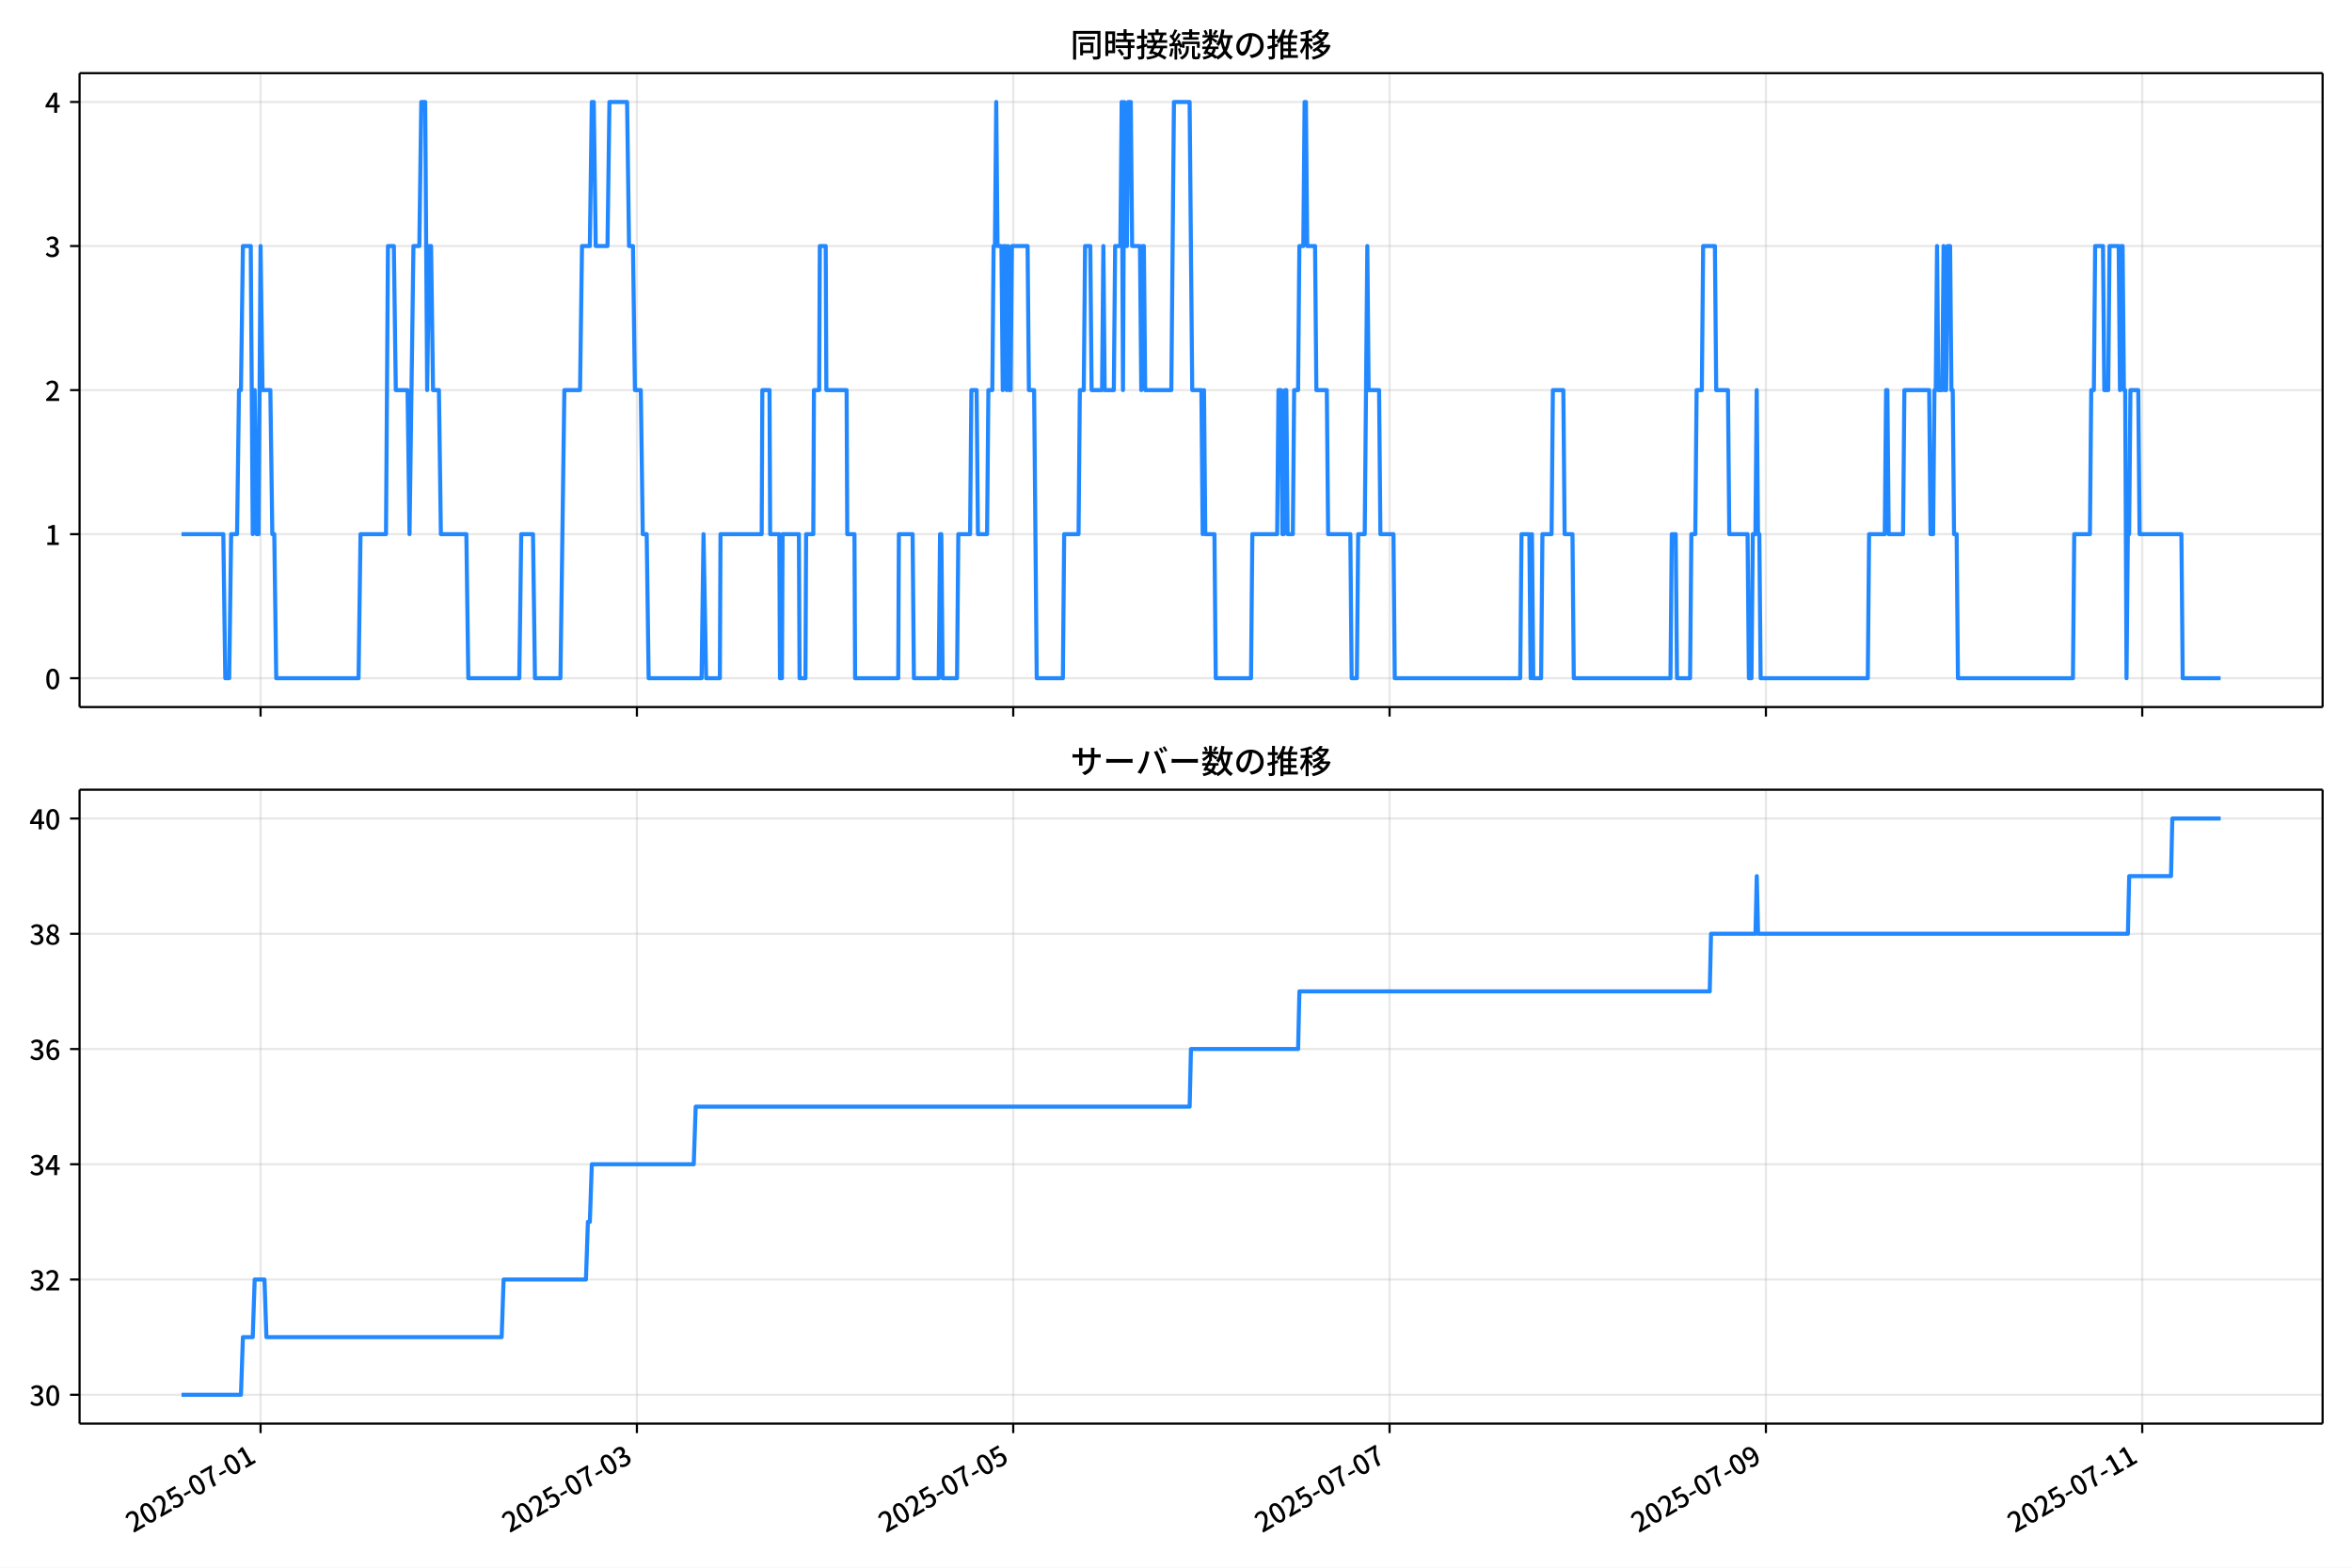
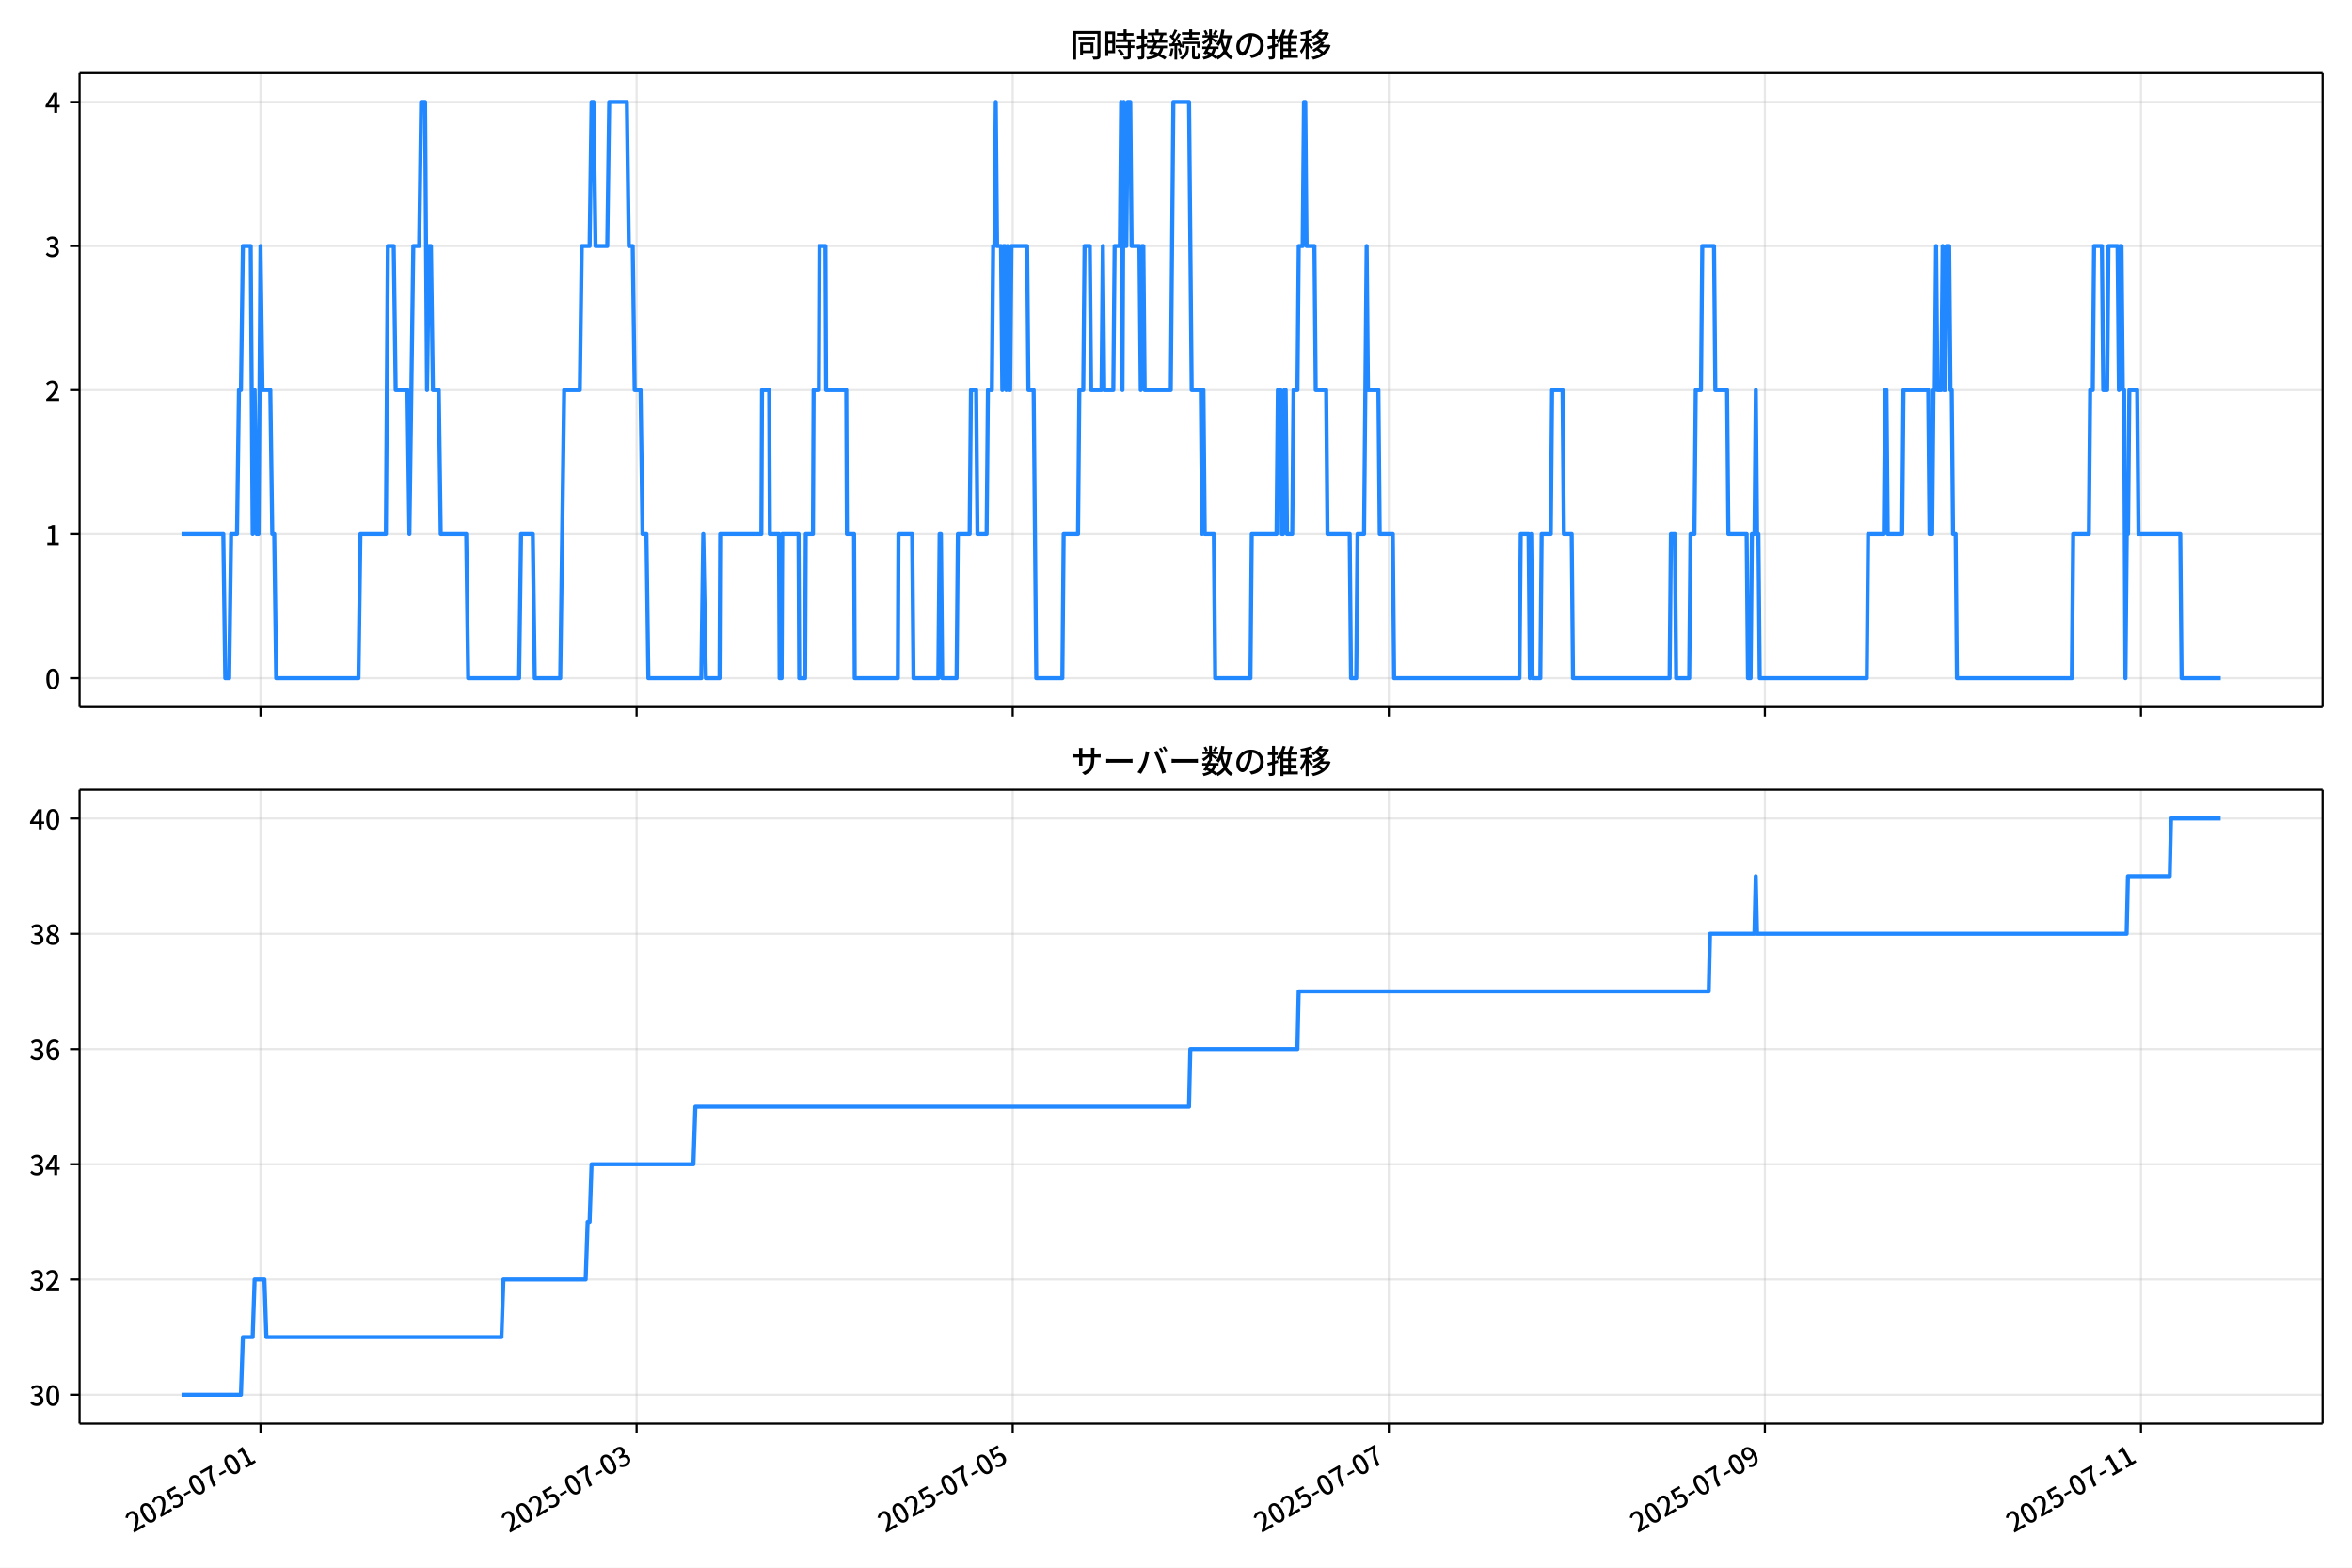
<svg xmlns="http://www.w3.org/2000/svg" xmlns:xlink="http://www.w3.org/1999/xlink" version="1.1" viewBox="0 0 864 576">
  <defs>
    <style type="text/css">*{stroke-linejoin: round; stroke-linecap: butt}</style>
  </defs>
  <g id="aa">
    <g id="ab">
      <path d="m0 576h864v-576h-864z" fill="#fff" />
    </g>
    <g id="ac">
      <g id="ad">
        <path d="m29.23 259.78h823.97v-232.9h-823.97z" fill="#fff" />
      </g>
      <g id="ae">
        <g id="af">
          <g id="ag">
-             <path d="m95.717 259.78v-232.9" clip-path="url(#d)" fill="none" stroke="#b0b0b0" stroke-linecap="square" stroke-opacity=".3" stroke-width=".8" />
+             <path d="m95.699 259.78v-232.9" clip-path="url(#d)" fill="none" stroke="#b0b0b0" stroke-linecap="square" stroke-opacity=".3" stroke-width=".8" />
          </g>
          <g id="ah">
            <defs>
              <path id="e" d="m0 0v3.5" stroke="#000" stroke-width=".8" />
            </defs>
-             <use x="95.717" y="259.778" stroke="#000000" stroke-width=".8" xlink:href="#e" />
+             <use x="95.699" y="259.778" stroke="#000000" stroke-width=".8" xlink:href="#e" />
          </g>
        </g>
        <g id="ai">
          <g id="aj">
-             <path d="m233.96 259.78v-232.9" clip-path="url(#d)" fill="none" stroke="#b0b0b0" stroke-linecap="square" stroke-opacity=".3" stroke-width=".8" />
+             <path d="m233.86 259.78v-232.9" clip-path="url(#d)" fill="none" stroke="#b0b0b0" stroke-linecap="square" stroke-opacity=".3" stroke-width=".8" />
          </g>
          <g id="ak">
-             <use x="233.963" y="259.778" stroke="#000000" stroke-width=".8" xlink:href="#e" />
+             <use x="233.856" y="259.778" stroke="#000000" stroke-width=".8" xlink:href="#e" />
          </g>
        </g>
        <g id="al">
          <g id="am">
-             <path d="m372.21 259.78v-232.9" clip-path="url(#d)" fill="none" stroke="#b0b0b0" stroke-linecap="square" stroke-opacity=".3" stroke-width=".8" />
+             <path d="m372.01 259.78v-232.9" clip-path="url(#d)" fill="none" stroke="#b0b0b0" stroke-linecap="square" stroke-opacity=".3" stroke-width=".8" />
          </g>
          <g id="an">
-             <use x="372.209" y="259.778" stroke="#000000" stroke-width=".8" xlink:href="#e" />
+             <use x="372.013" y="259.778" stroke="#000000" stroke-width=".8" xlink:href="#e" />
          </g>
        </g>
        <g id="ao">
          <g id="ap">
-             <path d="m510.45 259.78v-232.9" clip-path="url(#d)" fill="none" stroke="#b0b0b0" stroke-linecap="square" stroke-opacity=".3" stroke-width=".8" />
+             <path d="m510.17 259.78v-232.9" clip-path="url(#d)" fill="none" stroke="#b0b0b0" stroke-linecap="square" stroke-opacity=".3" stroke-width=".8" />
          </g>
          <g id="aq">
-             <use x="510.454" y="259.778" stroke="#000000" stroke-width=".8" xlink:href="#e" />
+             <use x="510.17" y="259.778" stroke="#000000" stroke-width=".8" xlink:href="#e" />
          </g>
        </g>
        <g id="ar">
          <g id="as">
-             <path d="m648.7 259.78v-232.9" clip-path="url(#d)" fill="none" stroke="#b0b0b0" stroke-linecap="square" stroke-opacity=".3" stroke-width=".8" />
+             <path d="m648.33 259.78v-232.9" clip-path="url(#d)" fill="none" stroke="#b0b0b0" stroke-linecap="square" stroke-opacity=".3" stroke-width=".8" />
          </g>
          <g id="at">
-             <use x="648.7" y="259.778" stroke="#000000" stroke-width=".8" xlink:href="#e" />
+             <use x="648.327" y="259.778" stroke="#000000" stroke-width=".8" xlink:href="#e" />
          </g>
        </g>
        <g id="au">
          <g id="av">
-             <path d="m786.95 259.78v-232.9" clip-path="url(#d)" fill="none" stroke="#b0b0b0" stroke-linecap="square" stroke-opacity=".3" stroke-width=".8" />
+             <path d="m786.48 259.78v-232.9" clip-path="url(#d)" fill="none" stroke="#b0b0b0" stroke-linecap="square" stroke-opacity=".3" stroke-width=".8" />
          </g>
          <g id="aw">
-             <use x="786.946" y="259.778" stroke="#000000" stroke-width=".8" xlink:href="#e" />
+             <use x="786.484" y="259.778" stroke="#000000" stroke-width=".8" xlink:href="#e" />
          </g>
        </g>
      </g>
      <g id="ax">
        <g id="ay">
          <g id="az">
            <path d="m29.23 249.19h823.97" clip-path="url(#d)" fill="none" stroke="#b0b0b0" stroke-linecap="square" stroke-opacity=".3" stroke-width=".8" />
          </g>
          <g id="ba">
            <defs>
              <path id="g" d="m0 0h-3.5" stroke="#000" stroke-width=".8" />
            </defs>
            <use x="29.23" y="249.191" stroke="#000000" stroke-width=".8" xlink:href="#g" />
          </g>
          <g id="bb">
            <g transform="translate(16.53 253.18) scale(.1 -.1)">
              <defs>
                <path id="a" transform="scale(.015625)" d="m1830-90q-460 0-806 275-346 276-535 823-188 547-188 1366 0 820 188 1357 189 538 535 803 346 266 806 266 461 0 800-269 340-269 528-803 189-534 189-1354 0-819-189-1366-188-547-528-823-339-275-800-275zm0 589q237 0 422 185 186 186 288 599 103 413 103 1091 0 679-103 1082-102 403-288 582-185 180-422 180-236 0-422-180-186-179-292-582-105-403-105-1082 0-678 105-1091 106-413 292-599 186-185 422-185z" />
              </defs>
              <use xlink:href="#a" />
            </g>
          </g>
        </g>
        <g id="bc">
          <g id="bd">
            <path d="m29.23 196.26h823.97" clip-path="url(#d)" fill="none" stroke="#b0b0b0" stroke-linecap="square" stroke-opacity=".3" stroke-width=".8" />
          </g>
          <g id="be">
            <use x="29.23" y="196.26" stroke="#000000" stroke-width=".8" xlink:href="#g" />
          </g>
          <g id="bf">
            <g transform="translate(16.53 200.25) scale(.1 -.1)">
              <defs>
                <path id="k" transform="scale(.015625)" d="m544 0v608h1037v3277h-845v467q333 58 579 147 247 90 451 218h557v-4109h915v-608h-2694z" />
              </defs>
              <use xlink:href="#k" />
            </g>
          </g>
        </g>
        <g id="bg">
          <g id="bh">
            <path d="m29.23 143.33h823.97" clip-path="url(#d)" fill="none" stroke="#b0b0b0" stroke-linecap="square" stroke-opacity=".3" stroke-width=".8" />
          </g>
          <g id="bi">
            <use x="29.23" y="143.329" stroke="#000000" stroke-width=".8" xlink:href="#g" />
          </g>
          <g id="bj">
            <g transform="translate(16.53 147.31) scale(.1 -.1)">
              <defs>
                <path id="b" transform="scale(.015625)" d="m282 0v429q697 621 1164 1136 468 515 701 956 234 442 234 826 0 256-87 451-86 196-262 301-176 106-445 106-275 0-506-151-230-150-422-368l-416 410q301 333 637 518 336 186 803 186 429 0 749-176t496-493 176-745q0-455-224-919t-615-935q-390-470-889-950 186 20 394 36t374 16h1184v-634h-3046z" />
              </defs>
              <use xlink:href="#b" />
            </g>
          </g>
        </g>
        <g id="bk">
          <g id="bl">
            <path d="m29.23 90.398h823.97" clip-path="url(#d)" fill="none" stroke="#b0b0b0" stroke-linecap="square" stroke-opacity=".3" stroke-width=".8" />
          </g>
          <g id="bm">
            <use x="29.23" y="90.398" stroke="#000000" stroke-width=".8" xlink:href="#g" />
          </g>
          <g id="bn">
            <g transform="translate(16.53 94.383) scale(.1 -.1)">
              <defs>
                <path id="j" transform="scale(.015625)" d="m1715-90q-371 0-656 90t-503 240q-217 150-377 323l359 474q211-205 479-359 269-153 634-153 269 0 467 92 199 93 311 266t112 423q0 256-125 451t-429 300q-304 106-835 106v551q467 0 732 105 266 106 384 291 119 186 119 423 0 307-192 489-192 183-531 183-269 0-503-119-233-118-438-316l-384 460q282 256 614 413 333 157 737 157 422 0 748-144 327-144 512-413 186-269 186-659 0-403-221-685-221-281-592-422v-26q269-70 490-227t349-400 128-557q0-422-215-726-214-304-573-468-358-163-787-163z" />
              </defs>
              <use xlink:href="#j" />
            </g>
          </g>
        </g>
        <g id="bo">
          <g id="bp">
            <path d="m29.23 37.466h823.97" clip-path="url(#d)" fill="none" stroke="#b0b0b0" stroke-linecap="square" stroke-opacity=".3" stroke-width=".8" />
          </g>
          <g id="bq">
            <use x="29.23" y="37.466" stroke="#000000" stroke-width=".8" xlink:href="#g" />
          </g>
          <g id="br">
            <g transform="translate(16.53 41.451) scale(.1 -.1)">
              <defs>
                <path id="l" transform="scale(.015625)" d="m2170 0v3072q0 192 12 457 13 266 20 458h-26q-90-179-183-365-92-185-195-364l-921-1415h2579v-576h-3328v493l1875 2957h858v-4717h-691z" />
              </defs>
              <use xlink:href="#l" />
            </g>
          </g>
        </g>
      </g>
      <g id="bs">
-         <path d="m66.683 196.26h15.353l.72 52.931h1.44l.72-52.931h2.16l.72-52.931h.72l.72-52.931h2.88l.72 105.86.72-52.931.72 52.931h.72l.72-105.86.72 52.931h2.88l.72 52.931h.72l.72 52.931h30.241l.72-52.931h9.36l.72-105.86h2.16l.72 52.931h4.32l.72 52.931 1.44-105.86h2.16l.72-52.931h1.44l.72 105.86.72-52.931h.72l.72 52.931h2.16l.72 52.931h9.36l.72 52.931h18.721l.72-52.931h4.32l.72 52.931h9.36l1.44-105.86h5.76l.72-52.931h2.88l.72-52.931h.72l.72 52.931h4.32l.72-52.931h6.48l.72 52.931h1.44l.72 52.931h2.16l.72 52.931h1.44l.72 52.931h19.441l.72-52.931.96 52.931h5.04l.24-52.931h15.121l.24-52.931h2.64l.24 52.931h3.36l.24 52.931h.72l.24-52.931h6l.24 52.931h2.16l.24-52.931h2.64l.24-52.931h1.92l.24-52.931h2.16l.24 52.931h7.44l.24 52.931h2.64l.24 52.931h15.841l.24-52.931h5.04l.48 52.931h9.12l.48-52.931h.48l.48 52.931h5.28l.48-52.931h4.32l.48-52.931h1.92l.48 52.931h3.36l.48-52.931h1.44l.48-52.931h.48l.48-52.931.48 52.931h1.44l.48 52.931.48-52.931h.48l.48 52.931.48-52.931.48 52.931h.48l.48-52.931h5.76l.48 52.931h1.92l.96 105.86h9.6l.48-52.931h5.28l.48-52.931h1.44l.48-52.931h1.92l.48 52.931h3.84l.48-52.931.48 52.931h3.36l.48-52.931h1.92l.48-52.931.48 105.86.48-105.86.48 52.931h.48l.48-52.931h.96l.48 52.931h2.88l.48 52.931.48-52.931h.48l.48 52.931h9.6l.96-105.86h5.76l.96 105.86h3.36l.48 52.931.48-52.931.48 52.931h3.36l.48 52.931h12.961l.48-52.931h9.12l.48-52.931h.96l.48 52.931h.48l.48-52.931h.48l.48 52.931h1.92l.48-52.931h1.44l.48-52.931h1.44l.48-52.931h.48l.48 52.931h2.88l.48 52.931h3.84l.48 52.931h8.16l.48 52.931h1.92l.48-52.931h2.4l.96-105.86.48 52.931h3.84l.48 52.931h4.8l.48 52.931h46.082l.48-52.931h2.88l.48 52.931.48-52.931.48 52.931h2.88l.48-52.931h3.36l.48-52.931h3.84l.48 52.931h2.88l.48 52.931h35.521l.48-52.931h1.44l.48 52.931h4.8l.48-52.931h1.44l.48-52.931h1.92l.48-52.931h4.32l.48 52.931h4.32l.48 52.931h6.72l.48 52.931h.96l.48-52.931h.96l.48-52.931.48 52.931h.48l.48 52.931h39.362l.48-52.931h5.76l.48-52.931h.48l.48 52.931h5.28l.48-52.931h9.12l.48 52.931h.96l.48-52.931h.48l.48-52.931.48 52.931h1.44l.48-52.931.48 52.931h.48l.48-52.931h.96l.48 52.931h.48l.48 52.931h.96l.48 52.931h42.242l.48-52.931h5.76l.48-52.931h.96l.48-52.931h2.88l.48 52.931h1.44l.48-52.931h3.36l.48 52.931.48-52.931h.48l.48 52.931h.48l.48 105.86.48-52.931h.48l.48-52.931h2.88l.48 52.931h15.361l.48 52.931h13.921v0" clip-path="url(#d)" fill="none" stroke="#28f" stroke-linecap="square" stroke-width="1.5" />
+         <path d="m66.683 196.26h15.344l.72 52.931h1.439l.72-52.931h2.159l.72-52.931h.72l.72-52.931h2.878l.72 105.86.72-52.931.72 52.931h.72l.72-105.86.72 52.931h2.878l.72 52.931h.72l.72 52.931h30.222l.72-52.931h9.354l.72-105.86h2.159l.72 52.931h4.317l.72 52.931 1.439-105.86h2.159l.72-52.931h1.439l.72 105.86.72-52.931h.72l.72 52.931h2.159l.72 52.931h9.354l.72 52.931h18.709l.72-52.931h4.317l.72 52.931h9.354l1.439-105.86h5.756l.72-52.931h2.878l.72-52.931h.72l.72 52.931h4.317l.72-52.931h6.476l.72 52.931h1.439l.72 52.931h2.159l.72 52.931h1.439l.72 52.931h19.428l.72-52.931.959 52.931h5.037l.24-52.931h15.111l.24-52.931h2.638l.24 52.931h3.358l.24 52.931h.72l.24-52.931h5.996l.24 52.931h2.159l.24-52.931h2.638l.24-52.931h1.919l.24-52.931h2.159l.24 52.931h7.436l.24 52.931h2.638l.24 52.931h15.831l.24-52.931h5.037l.48 52.931h9.114l.48-52.931h.48l.48 52.931h5.277l.48-52.931h4.317l.48-52.931h1.919l.48 52.931h3.358l.48-52.931h1.439l.48-52.931h.48l.48-52.931.48 52.931h1.439l.48 52.931.48-52.931h.48l.48 52.931.48-52.931.48 52.931h.48l.48-52.931h5.756l.48 52.931h1.919l.959 105.86h9.594l.48-52.931h5.277l.48-52.931h1.439l.48-52.931h1.919l.48 52.931h3.838l.48-52.931.48 52.931h3.358l.48-52.931h1.919l.48-52.931.48 105.86.48-105.86.48 52.931h.48l.48-52.931h.959l.48 52.931h2.878l.48 52.931.48-52.931h.48l.48 52.931h9.594l.959-105.86h5.756l.959 105.86h3.358l.48 52.931.48-52.931.48 52.931h3.358l.48 52.931h12.952l.48-52.931h9.114l.48-52.931h.959l.48 52.931h.48l.48-52.931h.48l.48 52.931h1.919l.48-52.931h1.439l.48-52.931h1.439l.48-52.931h.48l.48 52.931h2.878l.48 52.931h3.838l.48 52.931h8.155l.48 52.931h1.919l.48-52.931h2.399l.959-105.86.48 52.931h3.838l.48 52.931h4.797l.48 52.931h46.052l.48-52.931h2.878l.48 52.931.48-52.931.48 52.931h2.878l.48-52.931h3.358l.48-52.931h3.838l.48 52.931h2.878l.48 52.931h35.499l.48-52.931h1.439l.48 52.931h4.797l.48-52.931h1.439l.48-52.931h1.919l.48-52.931h4.317l.48 52.931h4.317l.48 52.931h6.716l.48 52.931h.959l.48-52.931h.959l.48-52.931.48 52.931h.48l.48 52.931h39.336l.48-52.931h5.756l.48-52.931h.48l.48 52.931h5.277l.48-52.931h9.114l.48 52.931h.959l.48-52.931h.48l.48-52.931.48 52.931h1.439l.48-52.931.48 52.931h.48l.48-52.931h.959l.48 52.931h.48l.48 52.931h.959l.48 52.931h42.215l.48-52.931h5.756l.48-52.931h.959l.48-52.931h2.878l.48 52.931h1.439l.48-52.931h3.358l.48 52.931.48-52.931h.48l.48 52.931h.48l.48 105.86.48-52.931h.48l.48-52.931h2.878l.48 52.931h15.351l.48 52.931h14.391v0" clip-path="url(#d)" fill="none" stroke="#28f" stroke-linecap="square" stroke-width="1.5" />
      </g>
      <g id="bt">
        <path d="m29.23 259.78v-232.9" fill="none" stroke="#000" stroke-linecap="square" stroke-width=".8" />
      </g>
      <g id="bu">
        <path d="m853.2 259.78v-232.9" fill="none" stroke="#000" stroke-linecap="square" stroke-width=".8" />
      </g>
      <g id="bv">
        <path d="m29.23 259.78h823.97" fill="none" stroke="#000" stroke-linecap="square" stroke-width=".8" />
      </g>
      <g id="bw">
        <path d="m29.23 26.88h823.97" fill="none" stroke="#000" stroke-linecap="square" stroke-width=".8" />
      </g>
      <g id="bx">
        <g transform="translate(393.22 20.88) scale(.12 -.12)">
          <defs>
            <path id="u" transform="scale(.015625)" d="m1587 3936h3232v-518h-3232v518zm320-1114h557v-2534h-557v2534zm301 0h2291v-2086h-2291v512h1734v1069h-1734v505zm-1683 2260h5113v-570h-4524v-5056h-589v5626zm4768 0h595v-4896q0-250-67-397t-227-218q-160-77-426-96t-675-19q-13 83-45 192t-77 218q-45 108-89 185 281-13 527-13 247 0 330 0 83 7 118 42 36 35 36 112v4890z" />
            <path id="s" transform="scale(.015625)" d="m2714 4672h3238v-525h-3238v525zm-244-1235h3712v-538h-3712v538zm20-1184h3635v-531h-3635v531zm1523 3155h595v-2310h-595v2310zm832-2451h589v-2823q0-230-61-364-61-135-227-199-167-70-423-86t-633-16q-20 121-78 285-57 163-121 284 275-6 509-9t310-3q77 6 106 28 29 23 29 93v2810zm-2023-1677 487 282q153-160 313-352t294-381q135-189 206-343l-519-313q-64 153-189 348-124 196-278 394-154 199-314 365zm-2086 3718h1619v-4281h-1619v544h1056v3187h-1056v550zm32-1843h1293v-537h-1293v537zm-320 1843h563v-4832h-563v4832z" />
            <path id="t" transform="scale(.015625)" d="m3866 5408h614v-870h-614v870zm-1479-653h3597v-518h-3597v518zm-230-1485h4e3v-518h-4e3v518zm825 922 519 102q64-160 121-342 58-182 96-352 39-170 45-304l-544-128q-6 134-42 313-35 180-83 365-48 186-112 346zm1856 109 589-71q-96-275-202-557-105-281-195-486l-518 77q58 147 122 329 64 183 118 372t86 336zm-2643-2106h3943v-518h-3943v518zm1408 685 602-115q-167-371-362-784t-390-797-362-685l-525 179q160 288 346 666t368 784 323 752zm-659-2157 358 403q352-102 733-240 381-137 752-304 371-166 697-336 327-169 558-329l-384-461q-218 160-532 336-313 176-685 345-371 170-755 323-384 154-742 263zm1894 1114 583-71q-122-550-353-944-230-393-604-662t-922-435q-547-167-1296-269-25 128-93 269-67 141-137 230 678 64 1168 192t819 349q330 221 531 550 202 330 304 791zm-4684 217q396 90 953 240 557 151 1120 311l77-544q-525-154-1053-311-528-156-963-284l-134 588zm121 2093h1965v-563h-1965v563zm819 1248h576v-5229q0-236-51-374t-192-208q-141-77-355-99-214-23-541-16-13 115-64 288t-109 294q205-6 381-6t234 0q64 0 92 28 29 29 29 93v5229z" />
            <path id="r" transform="scale(.015625)" d="m4058 5408h595v-1798h-595v1798zm-1415-563h3443v-499h-3443v499zm231-992h3008v-499h-3008v499zm-224-877h3475v-1203h-531v729h-2432v-729h-512v1203zm1964-877h551v-1881q0-122 22-157 23-35 106-35 25 0 92 0 68 0 135 0t99 0q51 0 83 54t45 224 19 515q90-70 234-131t259-93q-19-429-83-662-64-234-183-326-118-93-316-93-39 0-103 0t-134 0-138 0q-67 0-99 0-237 0-365 64t-176 218q-48 153-48 422v1881zm-1164-6h550v-455q0-243-48-528-48-284-186-579-137-294-409-572-272-279-727-503-70 90-192 208-121 118-230 195 416 205 665 438 250 234 371 474 122 240 164 467 42 228 42 413v442zm-2240 3309 524-192q-121-244-259-503-137-259-275-496t-259-416l-410 173q122 186 246 438 125 253 240 515 116 263 193 481zm716-743 500-230q-224-359-496-756-272-396-548-764-275-368-518-650l-358 205q179 211 377 483 199 272 387 569 189 298 358 592 170 295 298 551zm-1721-665 307 403q166-154 339-340 173-185 320-364t224-327l-326-460q-77 160-218 348-141 189-314 384-172 196-332 356zm1485-832 435 179q128-211 249-458 122-246 215-474 93-227 137-412l-473-211q-32 185-119 422-86 237-201 486-115 250-243 468zm-1530-583q422 26 998 54 576 29 1184 68l7-499q-570-45-1127-84-556-38-992-70l-70 531zm1702-992 436 135q121-276 214-596t118-556l-454-148q-26 237-112 563-86 327-202 602zm-1363 109 499-83q-57-455-163-897-105-441-253-748-51 32-134 73-83 42-170 83-86 42-144 62 148 294 234 697t131 813zm691 627h525v-2861h-525v2861z" />
            <path id="n" transform="scale(.015625)" d="m224 2022h3187v-499h-3187v499zm51 2247h3111v-487h-3111v487zm1127-1735 563-121q-154-320-333-672t-352-679q-173-326-326-582l-532 173q148 243 324 566t345 669q170 346 311 646zm934-832 563-64q-89-480-262-838t-461-614-701-432-976-298q-25 128-99 269t-157 237q659 102 1085 303 426 202 666 554t342 883zm422 3597 519-211q-147-218-298-436-150-217-278-377l-403 186q121 173 252 413 132 240 208 425zm-1203 109h563v-2957h-563v2957zm-1075-320 448 186q134-192 246-420 112-227 157-393l-467-211q-38 172-147 406t-237 432zm1094-1050 397-236q-160-263-400-529-240-265-519-489-278-224-553-378-51 103-141 237-89 135-179 218 269 109 534 294 266 186 493 416 228 231 368 467zm487-204q83-45 246-145 163-99 352-211t346-211 221-150l-327-423q-83 77-230 198-147 122-317 253-170 132-327 250-156 119-259 189l295 250zm1798 396h2311v-556h-2311v556zm115 1178 615-90q-103-640-263-1235t-384-1101q-224-505-512-889-44 57-134 134t-186 157-166 125q275 339 473 796 199 458 340 995 141 538 217 1108zm1223-1510 614-58q-147-1101-445-1940-297-838-813-1443-515-604-1321-1014-26 71-90 177-64 105-134 208-70 102-128 159 742 346 1212 880 471 535 730 1290 260 755 375 1741zm-1005-135q134-851 387-1597 253-745 659-1305 407-560 1002-874-70-57-154-150-83-93-154-189-70-96-121-179-633 371-1056 988-422 618-688 1434-265 816-425 1783l550 89zm-3309-3065 327 416q377-148 754-330 378-182 701-378 324-195 548-368l-416-435q-211 179-519 378-307 198-666 383-358 186-729 334z" />
            <path id="q" transform="scale(.015625)" d="m3686 4378q-64-493-163-1041-99-547-265-1084-192-653-432-1104t-522-688-595-237q-320 0-596 221-275 221-448 621-172 400-172 931 0 537 220 1017 221 480 611 851 391 372 909 583 519 211 1121 211 576 0 1040-186 464-185 793-515 330-329 502-771 173-441 173-941 0-672-278-1194-278-521-816-851-538-329-1318-444l-378 601q166 20 307 42t263 48q307 70 585 217 279 148 496 375 218 227 342 534 125 308 125 692t-122 713q-121 330-358 573-236 243-582 380-346 138-781 138-525 0-935-186-409-185-694-489-284-304-432-656-147-352-147-678 0-365 89-605 90-240 224-355 135-115 276-115t288 144 297 457q151 314 298 800 147 461 246 982 100 522 145 1021l684-12z" />
            <path id="o" transform="scale(.015625)" d="m2995 2925h2893v-519h-2893v519zm0-1280h2893v-519h-2893v519zm-64-1299h3232v-557h-3232v557zm1312 3577h563v-3763h-563v3763zm429 1466 634-141q-154-390-340-794-185-403-339-684l-512 140q103 199 208 458 106 259 195 528 90 269 154 493zm-1472 25 582-147q-153-518-371-1018-217-499-483-931t-573-758q-38 64-109 160-70 96-147 198-77 103-141 160 416 416 733 1034t509 1302zm128-1203h2720v-537h-2720v-4205h-582v4422l313 320h269zm-3174-2157q396 90 953 240 557 151 1120 311l77-544q-525-154-1053-311-528-156-963-284l-134 588zm121 2093h1965v-563h-1965v563zm819 1248h576v-5229q0-236-51-374t-192-208q-141-77-355-99-214-23-541-16-13 115-64 288t-109 294q205-6 381-6t234 0q64 0 92 28 29 29 29 93v5229z" />
            <path id="m" transform="scale(.015625)" d="m4051 5402 595-109q-281-493-729-941t-1107-806q-39 64-106 144t-141 153q-73 74-137 119 608 288 1011 678t614 762zm-77-557h1511v-493h-1863l352 493zm1293 0h109l109 25 384-179q-192-505-496-905t-695-701q-390-301-845-519-454-217-947-358-44 109-137 253t-176 227q448 109 867 294 419 186 777 445 359 259 631 592t419 730v96zm-1990-954 377 307q167-96 336-218 170-121 320-249 151-128 247-237l-397-332q-90 108-237 236t-317 259q-169 132-329 234zm1107-934 595-109q-307-538-803-1031-496-492-1232-876-38 64-102 144t-138 156q-74 77-138 116 455 217 807 483t604 554q253 288 407 563zm-90-589h1460v-506h-1818l358 506zm1268 0h121l109 26 384-167q-192-614-531-1075t-787-794q-448-332-983-553-534-221-1129-355-45 115-132 269-86 153-176 249 551 96 1043 285 493 189 903 473 410 285 714 669t464 883v90zm-2132-1056 410 339q186-102 384-237 198-134 371-275t282-269l-435-371q-103 128-270 272-166 144-361 288t-381 253zm-2150 3533h589v-5376h-589v5376zm-992-1242h2336v-569h-2336v569zm1024-224 365-160q-96-339-231-707-134-368-291-727-157-358-336-672-179-313-365-537-44 128-134 291t-160 272q173 192 339 457 167 266 323 570 157 304 282 618t208 595zm941 1946 416-467q-314-122-695-221-380-99-784-173-403-74-780-131-20 102-71 236-51 135-102 231 358 58 732 138 375 80 711 179t573 208zm-397-2579q58-45 179-170 122-125 266-266 144-140 259-265t160-183l-352-473q-58 102-157 255-99 154-218 317-118 164-227 311-108 147-185 237l275 237z" />
          </defs>
          <use xlink:href="#u" />
          <use transform="translate(100)" xlink:href="#s" />
          <use transform="translate(200)" xlink:href="#t" />
          <use transform="translate(300)" xlink:href="#r" />
          <use transform="translate(400)" xlink:href="#n" />
          <use transform="translate(500)" xlink:href="#q" />
          <use transform="translate(600)" xlink:href="#o" />
          <use transform="translate(700)" xlink:href="#m" />
        </g>
      </g>
    </g>
    <g id="by">
      <g id="bz">
        <path d="m29.23 523.06h823.97v-232.9h-823.97z" fill="#fff" />
      </g>
      <g id="ca">
        <g id="cb">
          <g id="cc">
-             <path d="m95.717 523.06v-232.9" clip-path="url(#c)" fill="none" stroke="#b0b0b0" stroke-linecap="square" stroke-opacity=".3" stroke-width=".8" />
+             <path d="m95.699 523.06v-232.9" clip-path="url(#c)" fill="none" stroke="#b0b0b0" stroke-linecap="square" stroke-opacity=".3" stroke-width=".8" />
          </g>
          <g id="cd">
-             <use x="95.717" y="523.055" stroke="#000000" stroke-width=".8" xlink:href="#e" />
+             <use x="95.699" y="523.055" stroke="#000000" stroke-width=".8" xlink:href="#e" />
          </g>
          <g id="ce">
-             <g transform="translate(48.928 563.33) rotate(-30) scale(.1 -.1)">
+             <g transform="translate(48.909 563.33) rotate(-30) scale(.1 -.1)">
              <defs>
                <path id="i" transform="scale(.015625)" d="m1715-90q-365 0-653 90t-506 237q-217 147-383 307l352 480q134-134 294-246t361-183q202-70 452-70 262 0 473 118 212 119 333 346 122 227 122 541 0 460-247 716-246 256-649 256-224 0-384-64t-365-198l-365 237 141 2240h2387v-627h-1747l-109-1204q154 77 307 118 154 42 340 42 397 0 723-160t518-490q192-329 192-847 0-519-224-887t-586-560q-361-192-777-192z" />
                <path id="f" transform="scale(.015625)" d="m301 1536v544h1689v-544h-1689z" />
                <path id="h" transform="scale(.015625)" d="m1235 0q32 646 109 1187t224 1024 384 941 576 938h-2208v627h3027v-455q-409-512-665-989-256-476-397-969t-205-1053-90-1251h-755z" />
              </defs>
              <use xlink:href="#b" />
              <use transform="translate(57)" xlink:href="#a" />
              <use transform="translate(114)" xlink:href="#b" />
              <use transform="translate(171)" xlink:href="#i" />
              <use transform="translate(228)" xlink:href="#f" />
              <use transform="translate(263.7)" xlink:href="#a" />
              <use transform="translate(320.7)" xlink:href="#h" />
              <use transform="translate(377.7)" xlink:href="#f" />
              <use transform="translate(413.4)" xlink:href="#a" />
              <use transform="translate(470.4)" xlink:href="#k" />
            </g>
          </g>
        </g>
        <g id="cf">
          <g id="cg">
-             <path d="m233.96 523.06v-232.9" clip-path="url(#c)" fill="none" stroke="#b0b0b0" stroke-linecap="square" stroke-opacity=".3" stroke-width=".8" />
+             <path d="m233.86 523.06v-232.9" clip-path="url(#c)" fill="none" stroke="#b0b0b0" stroke-linecap="square" stroke-opacity=".3" stroke-width=".8" />
          </g>
          <g id="ch">
-             <use x="233.963" y="523.055" stroke="#000000" stroke-width=".8" xlink:href="#e" />
+             <use x="233.856" y="523.055" stroke="#000000" stroke-width=".8" xlink:href="#e" />
          </g>
          <g id="ci">
-             <g transform="translate(187.17 563.33) rotate(-30) scale(.1 -.1)">
+             <g transform="translate(187.07 563.33) rotate(-30) scale(.1 -.1)">
              <use xlink:href="#b" />
              <use transform="translate(57)" xlink:href="#a" />
              <use transform="translate(114)" xlink:href="#b" />
              <use transform="translate(171)" xlink:href="#i" />
              <use transform="translate(228)" xlink:href="#f" />
              <use transform="translate(263.7)" xlink:href="#a" />
              <use transform="translate(320.7)" xlink:href="#h" />
              <use transform="translate(377.7)" xlink:href="#f" />
              <use transform="translate(413.4)" xlink:href="#a" />
              <use transform="translate(470.4)" xlink:href="#j" />
            </g>
          </g>
        </g>
        <g id="cj">
          <g id="ck">
-             <path d="m372.21 523.06v-232.9" clip-path="url(#c)" fill="none" stroke="#b0b0b0" stroke-linecap="square" stroke-opacity=".3" stroke-width=".8" />
+             <path d="m372.01 523.06v-232.9" clip-path="url(#c)" fill="none" stroke="#b0b0b0" stroke-linecap="square" stroke-opacity=".3" stroke-width=".8" />
          </g>
          <g id="cl">
-             <use x="372.209" y="523.055" stroke="#000000" stroke-width=".8" xlink:href="#e" />
+             <use x="372.013" y="523.055" stroke="#000000" stroke-width=".8" xlink:href="#e" />
          </g>
          <g id="cm">
-             <g transform="translate(325.42 563.33) rotate(-30) scale(.1 -.1)">
+             <g transform="translate(325.22 563.33) rotate(-30) scale(.1 -.1)">
              <use xlink:href="#b" />
              <use transform="translate(57)" xlink:href="#a" />
              <use transform="translate(114)" xlink:href="#b" />
              <use transform="translate(171)" xlink:href="#i" />
              <use transform="translate(228)" xlink:href="#f" />
              <use transform="translate(263.7)" xlink:href="#a" />
              <use transform="translate(320.7)" xlink:href="#h" />
              <use transform="translate(377.7)" xlink:href="#f" />
              <use transform="translate(413.4)" xlink:href="#a" />
              <use transform="translate(470.4)" xlink:href="#i" />
            </g>
          </g>
        </g>
        <g id="cn">
          <g id="co">
-             <path d="m510.45 523.06v-232.9" clip-path="url(#c)" fill="none" stroke="#b0b0b0" stroke-linecap="square" stroke-opacity=".3" stroke-width=".8" />
+             <path d="m510.17 523.06v-232.9" clip-path="url(#c)" fill="none" stroke="#b0b0b0" stroke-linecap="square" stroke-opacity=".3" stroke-width=".8" />
          </g>
          <g id="cp">
-             <use x="510.454" y="523.055" stroke="#000000" stroke-width=".8" xlink:href="#e" />
+             <use x="510.17" y="523.055" stroke="#000000" stroke-width=".8" xlink:href="#e" />
          </g>
          <g id="cq">
-             <g transform="translate(463.66 563.33) rotate(-30) scale(.1 -.1)">
+             <g transform="translate(463.38 563.33) rotate(-30) scale(.1 -.1)">
              <use xlink:href="#b" />
              <use transform="translate(57)" xlink:href="#a" />
              <use transform="translate(114)" xlink:href="#b" />
              <use transform="translate(171)" xlink:href="#i" />
              <use transform="translate(228)" xlink:href="#f" />
              <use transform="translate(263.7)" xlink:href="#a" />
              <use transform="translate(320.7)" xlink:href="#h" />
              <use transform="translate(377.7)" xlink:href="#f" />
              <use transform="translate(413.4)" xlink:href="#a" />
              <use transform="translate(470.4)" xlink:href="#h" />
            </g>
          </g>
        </g>
        <g id="cr">
          <g id="cs">
-             <path d="m648.7 523.06v-232.9" clip-path="url(#c)" fill="none" stroke="#b0b0b0" stroke-linecap="square" stroke-opacity=".3" stroke-width=".8" />
+             <path d="m648.33 523.06v-232.9" clip-path="url(#c)" fill="none" stroke="#b0b0b0" stroke-linecap="square" stroke-opacity=".3" stroke-width=".8" />
          </g>
          <g id="ct">
-             <use x="648.7" y="523.055" stroke="#000000" stroke-width=".8" xlink:href="#e" />
+             <use x="648.327" y="523.055" stroke="#000000" stroke-width=".8" xlink:href="#e" />
          </g>
          <g id="cu">
-             <g transform="translate(601.91 563.33) rotate(-30) scale(.1 -.1)">
+             <g transform="translate(601.54 563.33) rotate(-30) scale(.1 -.1)">
              <defs>
                <path id="v" transform="scale(.015625)" d="m1562-90q-410 0-708 150-297 151-502 356l403 461q141-160 346-256t422-96q224 0 425 102 202 103 352 333 151 230 237 614 87 384 87 941 0 589-115 970t-323 563-496 182q-205 0-372-118-166-118-262-336t-96-525q0-301 86-512 87-211 259-323 173-112 417-112 224 0 460 141 237 141 448 461l32-544q-134-180-313-314t-371-208-384-74q-391 0-689 166-297 167-467 496-169 330-169 823 0 467 195 816t515 541 698 192q339 0 636-138 298-137 519-419 221-281 349-710t128-1018q0-691-141-1187t-391-807q-249-310-563-461-313-150-652-150z" />
              </defs>
              <use xlink:href="#b" />
              <use transform="translate(57)" xlink:href="#a" />
              <use transform="translate(114)" xlink:href="#b" />
              <use transform="translate(171)" xlink:href="#i" />
              <use transform="translate(228)" xlink:href="#f" />
              <use transform="translate(263.7)" xlink:href="#a" />
              <use transform="translate(320.7)" xlink:href="#h" />
              <use transform="translate(377.7)" xlink:href="#f" />
              <use transform="translate(413.4)" xlink:href="#a" />
              <use transform="translate(470.4)" xlink:href="#v" />
            </g>
          </g>
        </g>
        <g id="cv">
          <g id="cw">
-             <path d="m786.95 523.06v-232.9" clip-path="url(#c)" fill="none" stroke="#b0b0b0" stroke-linecap="square" stroke-opacity=".3" stroke-width=".8" />
+             <path d="m786.48 523.06v-232.9" clip-path="url(#c)" fill="none" stroke="#b0b0b0" stroke-linecap="square" stroke-opacity=".3" stroke-width=".8" />
          </g>
          <g id="cx">
-             <use x="786.946" y="523.055" stroke="#000000" stroke-width=".8" xlink:href="#e" />
+             <use x="786.484" y="523.055" stroke="#000000" stroke-width=".8" xlink:href="#e" />
          </g>
          <g id="cy">
-             <g transform="translate(740.16 563.33) rotate(-30) scale(.1 -.1)">
+             <g transform="translate(739.69 563.33) rotate(-30) scale(.1 -.1)">
              <use xlink:href="#b" />
              <use transform="translate(57)" xlink:href="#a" />
              <use transform="translate(114)" xlink:href="#b" />
              <use transform="translate(171)" xlink:href="#i" />
              <use transform="translate(228)" xlink:href="#f" />
              <use transform="translate(263.7)" xlink:href="#a" />
              <use transform="translate(320.7)" xlink:href="#h" />
              <use transform="translate(377.7)" xlink:href="#f" />
              <use transform="translate(413.4)" xlink:href="#k" />
              <use transform="translate(470.4)" xlink:href="#k" />
            </g>
          </g>
        </g>
      </g>
      <g id="cz">
        <g id="da">
          <g id="db">
            <path d="m29.23 512.47h823.97" clip-path="url(#c)" fill="none" stroke="#b0b0b0" stroke-linecap="square" stroke-opacity=".3" stroke-width=".8" />
          </g>
          <g id="dc">
            <use x="29.23" y="512.469" stroke="#000000" stroke-width=".8" xlink:href="#g" />
          </g>
          <g id="dd">
            <g transform="translate(10.83 516.45) scale(.1 -.1)">
              <use xlink:href="#j" />
              <use transform="translate(57)" xlink:href="#a" />
            </g>
          </g>
        </g>
        <g id="de">
          <g id="df">
            <path d="m29.23 470.12h823.97" clip-path="url(#c)" fill="none" stroke="#b0b0b0" stroke-linecap="square" stroke-opacity=".3" stroke-width=".8" />
          </g>
          <g id="dg">
            <use x="29.23" y="470.124" stroke="#000000" stroke-width=".8" xlink:href="#g" />
          </g>
          <g id="dh">
            <g transform="translate(10.83 474.11) scale(.1 -.1)">
              <use xlink:href="#j" />
              <use transform="translate(57)" xlink:href="#b" />
            </g>
          </g>
        </g>
        <g id="di">
          <g id="dj">
            <path d="m29.23 427.78h823.97" clip-path="url(#c)" fill="none" stroke="#b0b0b0" stroke-linecap="square" stroke-opacity=".3" stroke-width=".8" />
          </g>
          <g id="dk">
            <use x="29.23" y="427.779" stroke="#000000" stroke-width=".8" xlink:href="#g" />
          </g>
          <g id="dl">
            <g transform="translate(10.83 431.76) scale(.1 -.1)">
              <use xlink:href="#j" />
              <use transform="translate(57)" xlink:href="#l" />
            </g>
          </g>
        </g>
        <g id="dm">
          <g id="dn">
            <path d="m29.23 385.43h823.97" clip-path="url(#c)" fill="none" stroke="#b0b0b0" stroke-linecap="square" stroke-opacity=".3" stroke-width=".8" />
          </g>
          <g id="do">
            <use x="29.23" y="385.434" stroke="#000000" stroke-width=".8" xlink:href="#g" />
          </g>
          <g id="dp">
            <g transform="translate(10.83 389.42) scale(.1 -.1)">
              <defs>
                <path id="x" transform="scale(.015625)" d="m1971-90q-339 0-634 144-294 144-518 435-224 292-352 733-128 442-128 1044 0 678 147 1161 148 483 397 784 250 301 570 445t665 144q397 0 688-147 292-147 490-359l-403-448q-128 154-327 253-198 99-409 99-307 0-567-182-259-182-413-605-153-422-153-1145 0-608 115-1002t326-589q212-195 493-195 212 0 375 121 163 122 259 343t96 522q0 300-90 511-89 212-259 320-169 109-419 109-211 0-451-134t-458-461l-25 538q134 192 313 323t374 201q196 71 375 71 397 0 694-163 298-163 467-490 170-326 170-825 0-468-195-817-195-348-512-544-317-195-701-195z" />
              </defs>
              <use xlink:href="#j" />
              <use transform="translate(57)" xlink:href="#x" />
            </g>
          </g>
        </g>
        <g id="dq">
          <g id="dr">
            <path d="m29.23 343.09h823.97" clip-path="url(#c)" fill="none" stroke="#b0b0b0" stroke-linecap="square" stroke-opacity=".3" stroke-width=".8" />
          </g>
          <g id="ds">
            <use x="29.23" y="343.089" stroke="#000000" stroke-width=".8" xlink:href="#g" />
          </g>
          <g id="dt">
            <g transform="translate(10.83 347.07) scale(.1 -.1)">
              <defs>
                <path id="w" transform="scale(.015625)" d="m1830-90q-441 0-787 163-345 164-547 448-202 285-202 650 0 314 122 557t314 419 403 291v32q-256 186-442 458-185 272-185 643 0 365 176 640t480 425q304 151 694 151 410 0 704-160t457-439q164-278 164-649 0-237-96-448t-234-381q-137-169-291-278v-32q218-115 397-285 179-169 288-406t109-557q0-346-189-628-189-281-532-448-342-166-803-166zm314 2708q205 198 310 419 106 221 106 464 0 211-83 384t-247 272q-163 99-393 99-288 0-480-183-192-182-192-502 0-256 134-429 135-172 359-294t486-230zm-294-2170q236 0 418 89 183 90 285 253 103 164 103 388 0 211-90 367-89 157-246 272-157 116-368 215t-454 195q-244-173-398-426-153-252-153-553 0-237 118-416 119-179 324-282 205-102 461-102z" />
              </defs>
              <use xlink:href="#j" />
              <use transform="translate(57)" xlink:href="#w" />
            </g>
          </g>
        </g>
        <g id="du">
          <g id="dv">
            <path d="m29.23 300.74h823.97" clip-path="url(#c)" fill="none" stroke="#b0b0b0" stroke-linecap="square" stroke-opacity=".3" stroke-width=".8" />
          </g>
          <g id="dw">
            <use x="29.23" y="300.744" stroke="#000000" stroke-width=".8" xlink:href="#g" />
          </g>
          <g id="dx">
            <g transform="translate(10.83 304.73) scale(.1 -.1)">
              <use xlink:href="#l" />
              <use transform="translate(57)" xlink:href="#a" />
            </g>
          </g>
        </g>
      </g>
      <g id="dy">
-         <path d="m66.683 512.47h21.834l.72-21.173h3.6l.72-21.173h3.6l.72 21.173h86.404l.72-21.173h30.241l.72-21.173h.72l.72-21.173h37.442l.72-21.173h181.45l.48-21.173h39.362l.48-21.173h150.73l.48-21.173h16.321l.48-21.173.48 21.173h135.85l.48-21.173h15.361l.48-21.173h17.761v0" clip-path="url(#c)" fill="none" stroke="#28f" stroke-linecap="square" stroke-width="1.5" />
+         <path d="m66.683 512.47h21.82l.72-21.173h3.598l.72-21.173h3.598l.72 21.173h86.348l.72-21.173h30.222l.72-21.173h.72l.72-21.173h37.418l.72-21.173h181.33l.48-21.173h39.336l.48-21.173h150.63l.48-21.173h16.31l.48-21.173.48 21.173h135.76l.48-21.173h15.351l.48-21.173h18.229v0" clip-path="url(#c)" fill="none" stroke="#28f" stroke-linecap="square" stroke-width="1.5" />
      </g>
      <g id="dz">
        <path d="m29.23 523.06v-232.9" fill="none" stroke="#000" stroke-linecap="square" stroke-width=".8" />
      </g>
      <g id="ea">
        <path d="m853.2 523.06v-232.9" fill="none" stroke="#000" stroke-linecap="square" stroke-width=".8" />
      </g>
      <g id="eb">
        <path d="m29.23 523.06h823.97" fill="none" stroke="#000" stroke-linecap="square" stroke-width=".8" />
      </g>
      <g id="ec">
        <path d="m29.23 290.16h823.97" fill="none" stroke="#000" stroke-linecap="square" stroke-width=".8" />
      </g>
      <g id="ed">
        <g transform="translate(393.22 284.16) scale(.12 -.12)">
          <defs>
            <path id="z" transform="scale(.015625)" d="m4685 2893q0-621-84-1111-83-489-288-877-204-387-569-691t-928-560l-544 512q448 167 781 371 333 205 550 503 218 298 323 739 106 442 106 1075v1620q0 192-10 339-9 147-22 217h723q-6-70-22-217t-16-339v-1581zm-2304 2086q-7-64-23-199-16-134-16-313v-2317q0-128 6-256 7-128 13-224 7-96 13-140h-710q6 44 12 140 7 96 13 221 7 125 7 259v2317q0 122-10 256-9 135-28 256h723zm-1978-1197q45-12 144-22t237-20q138-9 285-9h4217q237 0 394 13t246 26v-679q-76 7-240 13-163 6-393 6h-4224q-147 0-282-3-134-3-234-10-99-6-150-12v697z" />
            <path id="p" transform="scale(.015625)" d="m621 2854q109-6 265-16 157-9 339-16 183-6 349-6 128 0 352 0t509 0 598 0q314 0 624 0 311 0 586 0t486 0q212 0 327 0 230 0 416 16t301 22v-793q-109 6-308 19-198 13-409 13-109 0-324 0-214 0-489 0t-586 0q-310 0-624 0-313 0-598 0t-509 0-352 0q-262 0-525-10-262-9-428-22v793z" />
            <path id="y" transform="scale(.015625)" d="m4941 5037q83-109 176-269t182-320q90-160 154-288l-416-179q-96 192-240 448t-272 435l416 173zm723 275q83-122 182-282 100-160 196-317 96-156 153-271l-416-186q-102 205-246 454-144 250-279 429l410 173zm-4339-3360q102 262 201 556 100 295 183 612t144 630q61 314 93 602l723-147q-19-83-45-183-26-99-48-195t-42-166q-32-154-86-394t-131-512-164-551q-86-278-182-514-115-301-269-618-153-317-326-618-173-300-346-550l-697 294q301 397 563 874t429 880zm3155 198q-96 250-215 531-118 282-243 567-124 285-246 534-122 250-224 429l659 218q96-179 221-429t253-535q128-284 249-566 122-281 218-525 90-230 195-518 106-288 211-592 106-304 195-589 90-285 154-515l-729-237q-84 352-199 736t-240 768-259 723z" />
          </defs>
          <use xlink:href="#z" />
          <use transform="translate(100)" xlink:href="#p" />
          <use transform="translate(200)" xlink:href="#y" />
          <use transform="translate(300)" xlink:href="#p" />
          <use transform="translate(400)" xlink:href="#n" />
          <use transform="translate(500)" xlink:href="#q" />
          <use transform="translate(600)" xlink:href="#o" />
          <use transform="translate(700)" xlink:href="#m" />
        </g>
      </g>
    </g>
  </g>
  <defs>
    <clipPath id="d">
      <rect x="29.23" y="26.88" width="823.97" height="232.9" />
    </clipPath>
    <clipPath id="c">
      <rect x="29.23" y="290.16" width="823.97" height="232.9" />
    </clipPath>
  </defs>
</svg>
